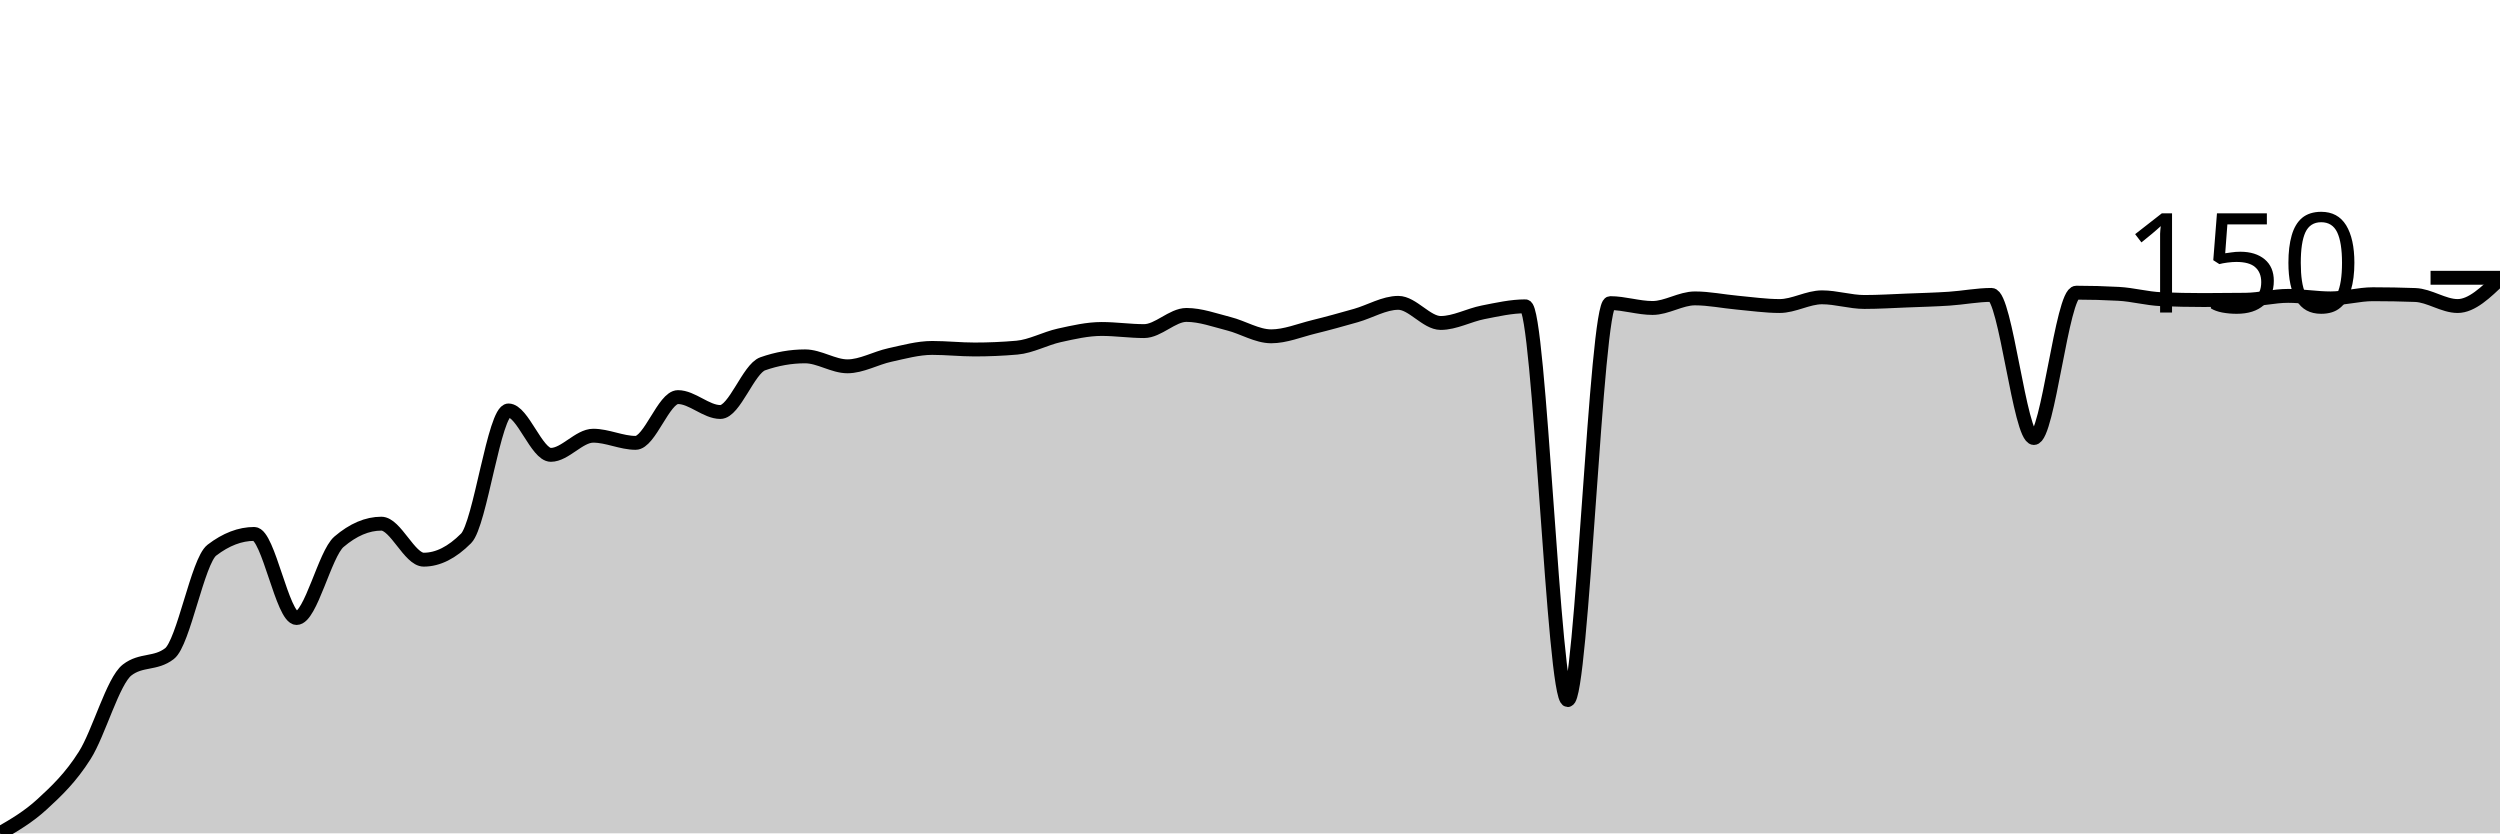
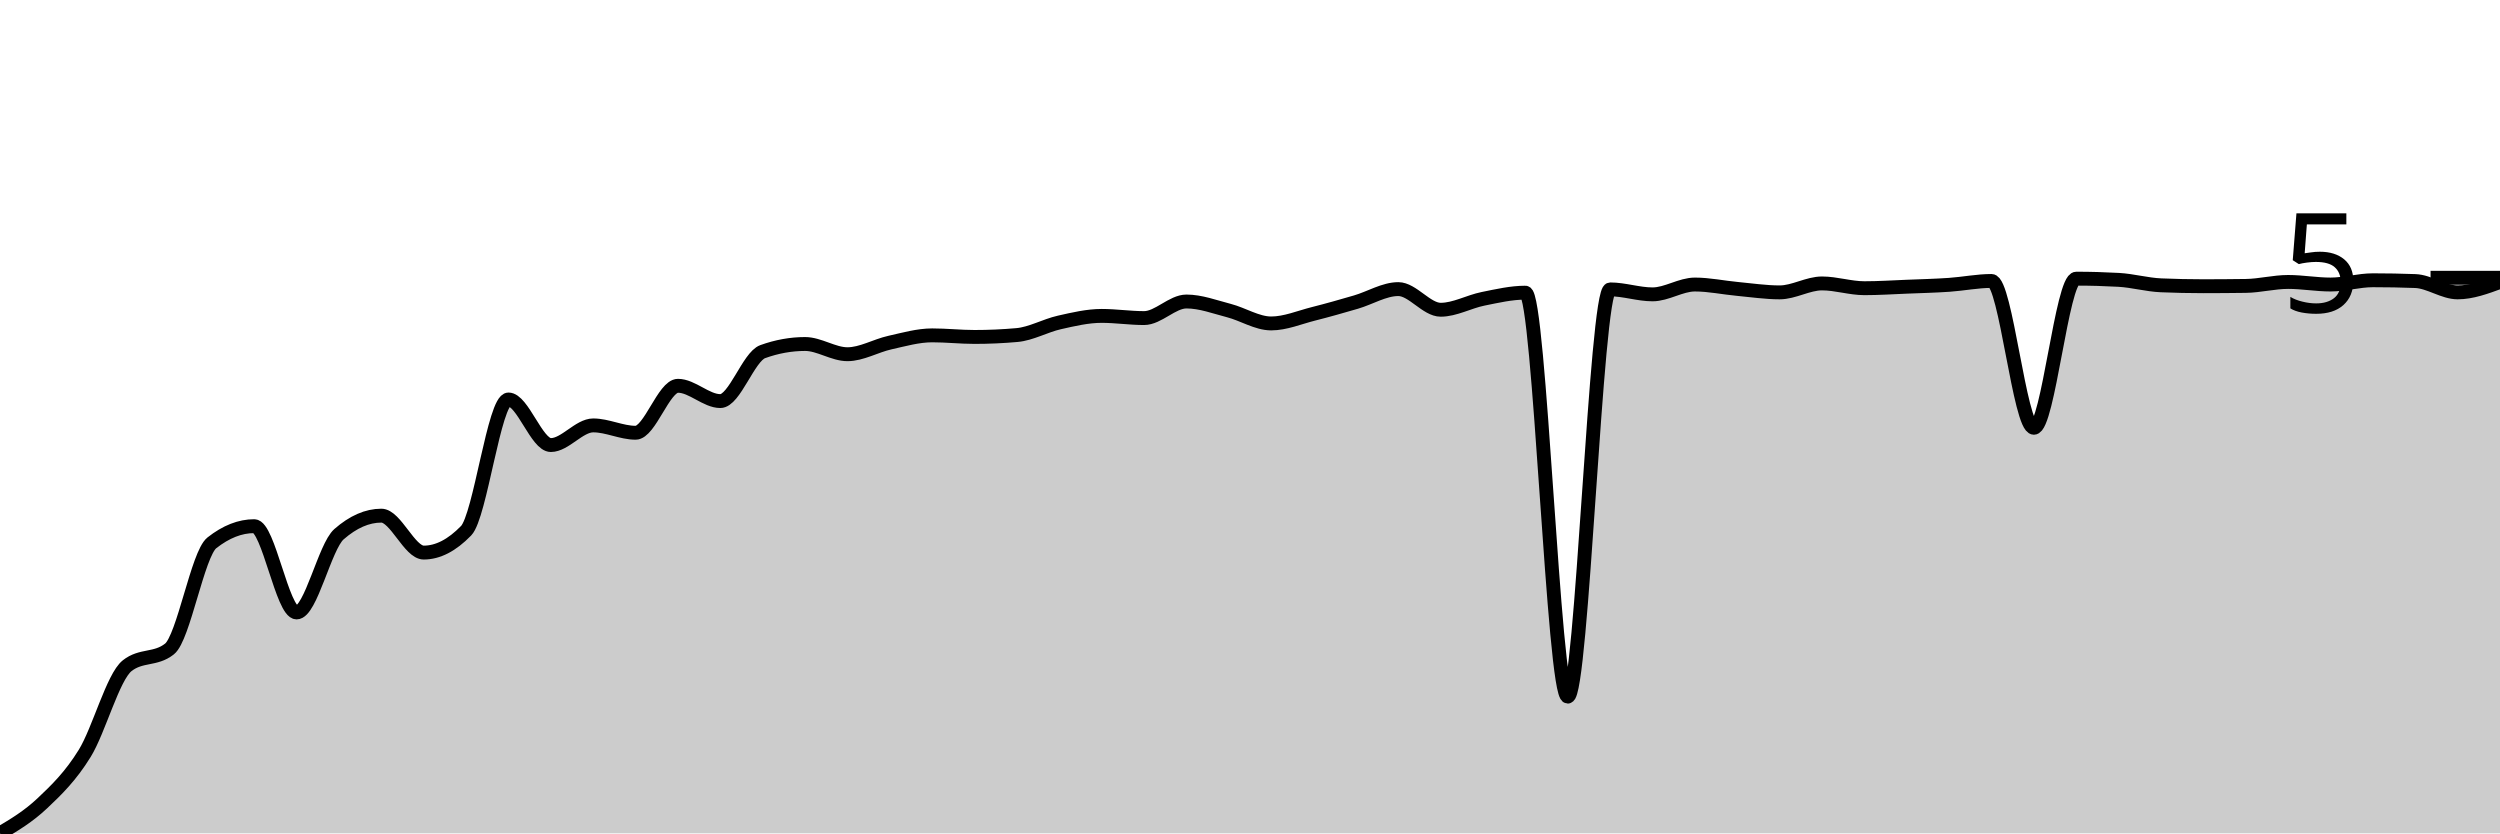
<svg xmlns="http://www.w3.org/2000/svg" viewBox="0 0 180 60">
  <g transform="translate(0,20)">
-     <path class="area" fill="rgba(0, 0, 0, 0.2)" d="M0,40C1.017,39.412,2.034,38.825,3.051,37.889C4.068,36.953,5.085,35.993,6.102,34.384C7.119,32.776,8.136,29.024,9.153,28.239C10.169,27.454,11.186,27.846,12.203,27.061C13.22,26.276,14.237,20.394,15.254,19.613C16.271,18.833,17.288,18.443,18.305,18.443C19.322,18.443,20.339,24.497,21.356,24.497C22.373,24.497,23.39,19.876,24.407,19.007C25.424,18.139,26.441,17.704,27.458,17.704C28.475,17.704,29.492,20.296,30.508,20.296C31.525,20.296,32.542,19.785,33.559,18.763C34.576,17.741,35.593,9.552,36.61,9.552C37.627,9.552,38.644,12.75,39.661,12.75C40.678,12.75,41.695,11.371,42.712,11.371C43.729,11.371,44.746,11.886,45.763,11.886C46.78,11.886,47.797,8.591,48.814,8.591C49.831,8.591,50.847,9.664,51.864,9.664C52.881,9.664,53.898,6.552,54.915,6.194C55.932,5.836,56.949,5.658,57.966,5.658C58.983,5.658,60,6.375,61.017,6.375C62.034,6.375,63.051,5.781,64.068,5.56C65.085,5.339,66.102,5.051,67.119,5.051C68.136,5.051,69.153,5.163,70.169,5.163C71.186,5.163,72.203,5.119,73.22,5.03C74.237,4.942,75.254,4.37,76.271,4.146C77.288,3.922,78.305,3.686,79.322,3.686C80.339,3.686,81.356,3.839,82.373,3.839C83.39,3.839,84.407,2.675,85.424,2.675C86.441,2.675,87.458,3.053,88.475,3.31C89.492,3.566,90.508,4.215,91.525,4.215C92.542,4.215,93.559,3.789,94.576,3.539C95.593,3.29,96.61,3.006,97.627,2.717C98.644,2.428,99.661,1.805,100.678,1.805C101.695,1.805,102.712,3.254,103.729,3.254C104.746,3.254,105.763,2.687,106.78,2.487C107.797,2.288,108.814,2.055,109.831,2.055C110.847,2.055,111.864,30.406,112.881,30.406C113.898,30.406,114.915,1.825,115.932,1.825C116.949,1.825,117.966,2.174,118.983,2.174C120,2.174,121.017,1.484,122.034,1.484C123.051,1.484,124.068,1.699,125.085,1.791C126.102,1.882,127.119,2.034,128.136,2.034C129.153,2.034,130.169,1.407,131.186,1.407C132.203,1.407,133.22,1.742,134.237,1.742C135.254,1.742,136.271,1.677,137.288,1.637C138.305,1.598,139.322,1.572,140.339,1.505C141.356,1.438,142.373,1.233,143.39,1.233C144.407,1.233,145.424,11.538,146.441,11.538C147.458,11.538,148.475,1.073,149.492,1.073C150.508,1.073,151.525,1.101,152.542,1.157C153.559,1.212,154.576,1.498,155.593,1.54C156.61,1.582,157.627,1.603,158.644,1.603C159.661,1.603,160.678,1.596,161.695,1.582C162.712,1.568,163.729,1.303,164.746,1.303C165.763,1.303,166.78,1.484,167.797,1.484C168.814,1.484,169.831,1.184,170.847,1.184C171.864,1.184,172.881,1.203,173.898,1.24C174.915,1.277,175.932,2.034,176.949,2.034C177.966,2.034,178.983,1.052,180,0.07L180,40C178.983,40,177.966,40,176.949,40C175.932,40,174.915,40,173.898,40C172.881,40,171.864,40,170.847,40C169.831,40,168.814,40,167.797,40C166.78,40,165.763,40,164.746,40C163.729,40,162.712,40,161.695,40C160.678,40,159.661,40,158.644,40C157.627,40,156.61,40,155.593,40C154.576,40,153.559,40,152.542,40C151.525,40,150.508,40,149.492,40C148.475,40,147.458,40,146.441,40C145.424,40,144.407,40,143.39,40C142.373,40,141.356,40,140.339,40C139.322,40,138.305,40,137.288,40C136.271,40,135.254,40,134.237,40C133.22,40,132.203,40,131.186,40C130.169,40,129.153,40,128.136,40C127.119,40,126.102,40,125.085,40C124.068,40,123.051,40,122.034,40C121.017,40,120,40,118.983,40C117.966,40,116.949,40,115.932,40C114.915,40,113.898,40,112.881,40C111.864,40,110.847,40,109.831,40C108.814,40,107.797,40,106.78,40C105.763,40,104.746,40,103.729,40C102.712,40,101.695,40,100.678,40C99.661,40,98.644,40,97.627,40C96.61,40,95.593,40,94.576,40C93.559,40,92.542,40,91.525,40C90.508,40,89.492,40,88.475,40C87.458,40,86.441,40,85.424,40C84.407,40,83.39,40,82.373,40C81.356,40,80.339,40,79.322,40C78.305,40,77.288,40,76.271,40C75.254,40,74.237,40,73.22,40C72.203,40,71.186,40,70.169,40C69.153,40,68.136,40,67.119,40C66.102,40,65.085,40,64.068,40C63.051,40,62.034,40,61.017,40C60,40,58.983,40,57.966,40C56.949,40,55.932,40,54.915,40C53.898,40,52.881,40,51.864,40C50.847,40,49.831,40,48.814,40C47.797,40,46.78,40,45.763,40C44.746,40,43.729,40,42.712,40C41.695,40,40.678,40,39.661,40C38.644,40,37.627,40,36.61,40C35.593,40,34.576,40,33.559,40C32.542,40,31.525,40,30.508,40C29.492,40,28.475,40,27.458,40C26.441,40,25.424,40,24.407,40C23.39,40,22.373,40,21.356,40C20.339,40,19.322,40,18.305,40C17.288,40,16.271,40,15.254,40C14.237,40,13.22,40,12.203,40C11.186,40,10.169,40,9.153,40C8.136,40,7.119,40,6.102,40C5.085,40,4.068,40,3.051,40C2.034,40,1.017,40,0,40Z" />
-     <path class="line" stroke="black" fill="none" d="M0,40C1.017,39.412,2.034,38.825,3.051,37.889C4.068,36.953,5.085,35.993,6.102,34.384C7.119,32.776,8.136,29.024,9.153,28.239C10.169,27.454,11.186,27.846,12.203,27.061C13.22,26.276,14.237,20.394,15.254,19.613C16.271,18.833,17.288,18.443,18.305,18.443C19.322,18.443,20.339,24.497,21.356,24.497C22.373,24.497,23.39,19.876,24.407,19.007C25.424,18.139,26.441,17.704,27.458,17.704C28.475,17.704,29.492,20.296,30.508,20.296C31.525,20.296,32.542,19.785,33.559,18.763C34.576,17.741,35.593,9.552,36.61,9.552C37.627,9.552,38.644,12.75,39.661,12.75C40.678,12.75,41.695,11.371,42.712,11.371C43.729,11.371,44.746,11.886,45.763,11.886C46.78,11.886,47.797,8.591,48.814,8.591C49.831,8.591,50.847,9.664,51.864,9.664C52.881,9.664,53.898,6.552,54.915,6.194C55.932,5.836,56.949,5.658,57.966,5.658C58.983,5.658,60,6.375,61.017,6.375C62.034,6.375,63.051,5.781,64.068,5.56C65.085,5.339,66.102,5.051,67.119,5.051C68.136,5.051,69.153,5.163,70.169,5.163C71.186,5.163,72.203,5.119,73.22,5.03C74.237,4.942,75.254,4.37,76.271,4.146C77.288,3.922,78.305,3.686,79.322,3.686C80.339,3.686,81.356,3.839,82.373,3.839C83.39,3.839,84.407,2.675,85.424,2.675C86.441,2.675,87.458,3.053,88.475,3.31C89.492,3.566,90.508,4.215,91.525,4.215C92.542,4.215,93.559,3.789,94.576,3.539C95.593,3.29,96.61,3.006,97.627,2.717C98.644,2.428,99.661,1.805,100.678,1.805C101.695,1.805,102.712,3.254,103.729,3.254C104.746,3.254,105.763,2.687,106.78,2.487C107.797,2.288,108.814,2.055,109.831,2.055C110.847,2.055,111.864,30.406,112.881,30.406C113.898,30.406,114.915,1.825,115.932,1.825C116.949,1.825,117.966,2.174,118.983,2.174C120,2.174,121.017,1.484,122.034,1.484C123.051,1.484,124.068,1.699,125.085,1.791C126.102,1.882,127.119,2.034,128.136,2.034C129.153,2.034,130.169,1.407,131.186,1.407C132.203,1.407,133.22,1.742,134.237,1.742C135.254,1.742,136.271,1.677,137.288,1.637C138.305,1.598,139.322,1.572,140.339,1.505C141.356,1.438,142.373,1.233,143.39,1.233C144.407,1.233,145.424,11.538,146.441,11.538C147.458,11.538,148.475,1.073,149.492,1.073C150.508,1.073,151.525,1.101,152.542,1.157C153.559,1.212,154.576,1.498,155.593,1.54C156.61,1.582,157.627,1.603,158.644,1.603C159.661,1.603,160.678,1.596,161.695,1.582C162.712,1.568,163.729,1.303,164.746,1.303C165.763,1.303,166.78,1.484,167.797,1.484C168.814,1.484,169.831,1.184,170.847,1.184C171.864,1.184,172.881,1.203,173.898,1.24C174.915,1.277,175.932,2.034,176.949,2.034C177.966,2.034,178.983,1.052,180,0.07" />
+     <path class="area" fill="rgba(0, 0, 0, 0.2)" d="M0,40C1.017,39.397,2.034,38.794,3.051,37.834C4.068,36.874,5.085,35.889,6.102,34.239C7.119,32.589,8.136,28.74,9.153,27.934C10.169,27.129,11.186,27.532,12.203,26.726C13.22,25.921,14.237,19.886,15.254,19.085C16.271,18.284,17.288,17.884,18.305,17.884C19.322,17.884,20.339,24.096,21.356,24.096C22.373,24.096,23.39,19.354,24.407,18.463C25.424,17.572,26.441,17.127,27.458,17.127C28.475,17.127,29.492,19.786,30.508,19.786C31.525,19.786,32.542,19.261,33.559,18.213C34.576,17.165,35.593,8.763,36.61,8.763C37.627,8.763,38.644,12.044,39.661,12.044C40.678,12.044,41.695,10.629,42.712,10.629C43.729,10.629,44.746,11.158,45.763,11.158C46.78,11.158,47.797,7.777,48.814,7.777C49.831,7.777,50.847,8.878,51.864,8.878C52.881,8.878,53.898,5.685,54.915,5.318C55.932,4.951,56.949,4.768,57.966,4.768C58.983,4.768,60,5.504,61.017,5.504C62.034,5.504,63.051,4.894,64.068,4.668C65.085,4.441,66.102,4.146,67.119,4.146C68.136,4.146,69.153,4.26,70.169,4.26C71.186,4.26,72.203,4.215,73.22,4.124C74.237,4.034,75.254,3.447,76.271,3.217C77.288,2.987,78.305,2.745,79.322,2.745C80.339,2.745,81.356,2.902,82.373,2.902C83.39,2.902,84.407,1.708,85.424,1.708C86.441,1.708,87.458,2.096,88.475,2.359C89.492,2.622,90.508,3.288,91.525,3.288C92.542,3.288,93.559,2.851,94.576,2.595C95.593,2.339,96.61,2.048,97.627,1.751C98.644,1.455,99.661,0.815,100.678,0.815C101.695,0.815,102.712,2.302,103.729,2.302C104.746,2.302,105.763,1.72,106.78,1.515C107.797,1.31,108.814,1.072,109.831,1.072C110.847,1.072,111.864,30.157,112.881,30.157C113.898,30.157,114.915,0.836,115.932,0.836C116.949,0.836,117.966,1.194,118.983,1.194C120,1.194,121.017,0.486,122.034,0.486C123.051,0.486,124.068,0.706,125.085,0.801C126.102,0.895,127.119,1.051,128.136,1.051C129.153,1.051,130.169,0.407,131.186,0.407C132.203,0.407,133.22,0.751,134.237,0.751C135.254,0.751,136.271,0.684,137.288,0.643C138.305,0.603,139.322,0.577,140.339,0.508C141.356,0.438,142.373,0.229,143.39,0.229C144.407,0.229,145.424,10.801,146.441,10.801C147.458,10.801,148.475,0.064,149.492,0.064C150.508,0.064,151.525,0.093,152.542,0.15C153.559,0.207,154.576,0.5,155.593,0.543C156.61,0.586,157.627,0.608,158.644,0.608C159.661,0.608,160.678,0.6,161.695,0.586C162.712,0.572,163.729,0.3,164.746,0.3C165.763,0.3,166.78,0.486,167.797,0.486C168.814,0.486,169.831,0.179,170.847,0.179C171.864,0.179,172.881,0.198,173.898,0.236C174.915,0.274,175.932,1.051,176.949,1.051C177.966,1.051,178.983,0.675,180,0.3L180,40C178.983,40,177.966,40,176.949,40C175.932,40,174.915,40,173.898,40C172.881,40,171.864,40,170.847,40C169.831,40,168.814,40,167.797,40C166.78,40,165.763,40,164.746,40C163.729,40,162.712,40,161.695,40C160.678,40,159.661,40,158.644,40C157.627,40,156.61,40,155.593,40C154.576,40,153.559,40,152.542,40C151.525,40,150.508,40,149.492,40C148.475,40,147.458,40,146.441,40C145.424,40,144.407,40,143.39,40C142.373,40,141.356,40,140.339,40C139.322,40,138.305,40,137.288,40C136.271,40,135.254,40,134.237,40C133.22,40,132.203,40,131.186,40C130.169,40,129.153,40,128.136,40C127.119,40,126.102,40,125.085,40C124.068,40,123.051,40,122.034,40C121.017,40,120,40,118.983,40C117.966,40,116.949,40,115.932,40C114.915,40,113.898,40,112.881,40C111.864,40,110.847,40,109.831,40C108.814,40,107.797,40,106.78,40C105.763,40,104.746,40,103.729,40C102.712,40,101.695,40,100.678,40C99.661,40,98.644,40,97.627,40C96.61,40,95.593,40,94.576,40C93.559,40,92.542,40,91.525,40C90.508,40,89.492,40,88.475,40C87.458,40,86.441,40,85.424,40C84.407,40,83.39,40,82.373,40C81.356,40,80.339,40,79.322,40C78.305,40,77.288,40,76.271,40C75.254,40,74.237,40,73.22,40C72.203,40,71.186,40,70.169,40C69.153,40,68.136,40,67.119,40C66.102,40,65.085,40,64.068,40C63.051,40,62.034,40,61.017,40C60,40,58.983,40,57.966,40C56.949,40,55.932,40,54.915,40C53.898,40,52.881,40,51.864,40C50.847,40,49.831,40,48.814,40C47.797,40,46.78,40,45.763,40C44.746,40,43.729,40,42.712,40C41.695,40,40.678,40,39.661,40C38.644,40,37.627,40,36.61,40C35.593,40,34.576,40,33.559,40C32.542,40,31.525,40,30.508,40C29.492,40,28.475,40,27.458,40C26.441,40,25.424,40,24.407,40C23.39,40,22.373,40,21.356,40C20.339,40,19.322,40,18.305,40C17.288,40,16.271,40,15.254,40C14.237,40,13.22,40,12.203,40C11.186,40,10.169,40,9.153,40C8.136,40,7.119,40,6.102,40C5.085,40,4.068,40,3.051,40C2.034,40,1.017,40,0,40Z" />
+     <path class="line" stroke="black" fill="none" d="M0,40C1.017,39.397,2.034,38.794,3.051,37.834C4.068,36.874,5.085,35.889,6.102,34.239C7.119,32.589,8.136,28.74,9.153,27.934C10.169,27.129,11.186,27.532,12.203,26.726C13.22,25.921,14.237,19.886,15.254,19.085C16.271,18.284,17.288,17.884,18.305,17.884C19.322,17.884,20.339,24.096,21.356,24.096C22.373,24.096,23.39,19.354,24.407,18.463C25.424,17.572,26.441,17.127,27.458,17.127C28.475,17.127,29.492,19.786,30.508,19.786C31.525,19.786,32.542,19.261,33.559,18.213C34.576,17.165,35.593,8.763,36.61,8.763C37.627,8.763,38.644,12.044,39.661,12.044C40.678,12.044,41.695,10.629,42.712,10.629C43.729,10.629,44.746,11.158,45.763,11.158C46.78,11.158,47.797,7.777,48.814,7.777C49.831,7.777,50.847,8.878,51.864,8.878C52.881,8.878,53.898,5.685,54.915,5.318C55.932,4.951,56.949,4.768,57.966,4.768C58.983,4.768,60,5.504,61.017,5.504C62.034,5.504,63.051,4.894,64.068,4.668C65.085,4.441,66.102,4.146,67.119,4.146C68.136,4.146,69.153,4.26,70.169,4.26C71.186,4.26,72.203,4.215,73.22,4.124C74.237,4.034,75.254,3.447,76.271,3.217C77.288,2.987,78.305,2.745,79.322,2.745C80.339,2.745,81.356,2.902,82.373,2.902C83.39,2.902,84.407,1.708,85.424,1.708C86.441,1.708,87.458,2.096,88.475,2.359C89.492,2.622,90.508,3.288,91.525,3.288C92.542,3.288,93.559,2.851,94.576,2.595C95.593,2.339,96.61,2.048,97.627,1.751C98.644,1.455,99.661,0.815,100.678,0.815C101.695,0.815,102.712,2.302,103.729,2.302C104.746,2.302,105.763,1.72,106.78,1.515C107.797,1.31,108.814,1.072,109.831,1.072C110.847,1.072,111.864,30.157,112.881,30.157C113.898,30.157,114.915,0.836,115.932,0.836C116.949,0.836,117.966,1.194,118.983,1.194C120,1.194,121.017,0.486,122.034,0.486C123.051,0.486,124.068,0.706,125.085,0.801C126.102,0.895,127.119,1.051,128.136,1.051C129.153,1.051,130.169,0.407,131.186,0.407C132.203,0.407,133.22,0.751,134.237,0.751C135.254,0.751,136.271,0.684,137.288,0.643C138.305,0.603,139.322,0.577,140.339,0.508C141.356,0.438,142.373,0.229,143.39,0.229C144.407,0.229,145.424,10.801,146.441,10.801C147.458,10.801,148.475,0.064,149.492,0.064C150.508,0.064,151.525,0.093,152.542,0.15C153.559,0.207,154.576,0.5,155.593,0.543C156.61,0.586,157.627,0.608,158.644,0.608C159.661,0.608,160.678,0.6,161.695,0.586C162.712,0.572,163.729,0.3,164.746,0.3C165.763,0.3,166.78,0.486,167.797,0.486C168.814,0.486,169.831,0.179,170.847,0.179C171.864,0.179,172.881,0.198,173.898,0.236C174.915,0.274,175.932,1.051,176.949,1.051C177.966,1.051,178.983,0.675,180,0.3" />
    <path class="axis-ceiling" stroke-width="1" stroke="black" fill="none" d="M175,0L180,0" />
-     <text class="axis-ceiling-label" font-family="sans-serif" text-anchor="end" font-size="10px" x="170" y="2.5">150</text>
+     <text class="axis-ceiling-label" font-family="sans-serif" text-anchor="end" font-size="10px" x="170" y="2.5">5</text>
  </g>
</svg>
